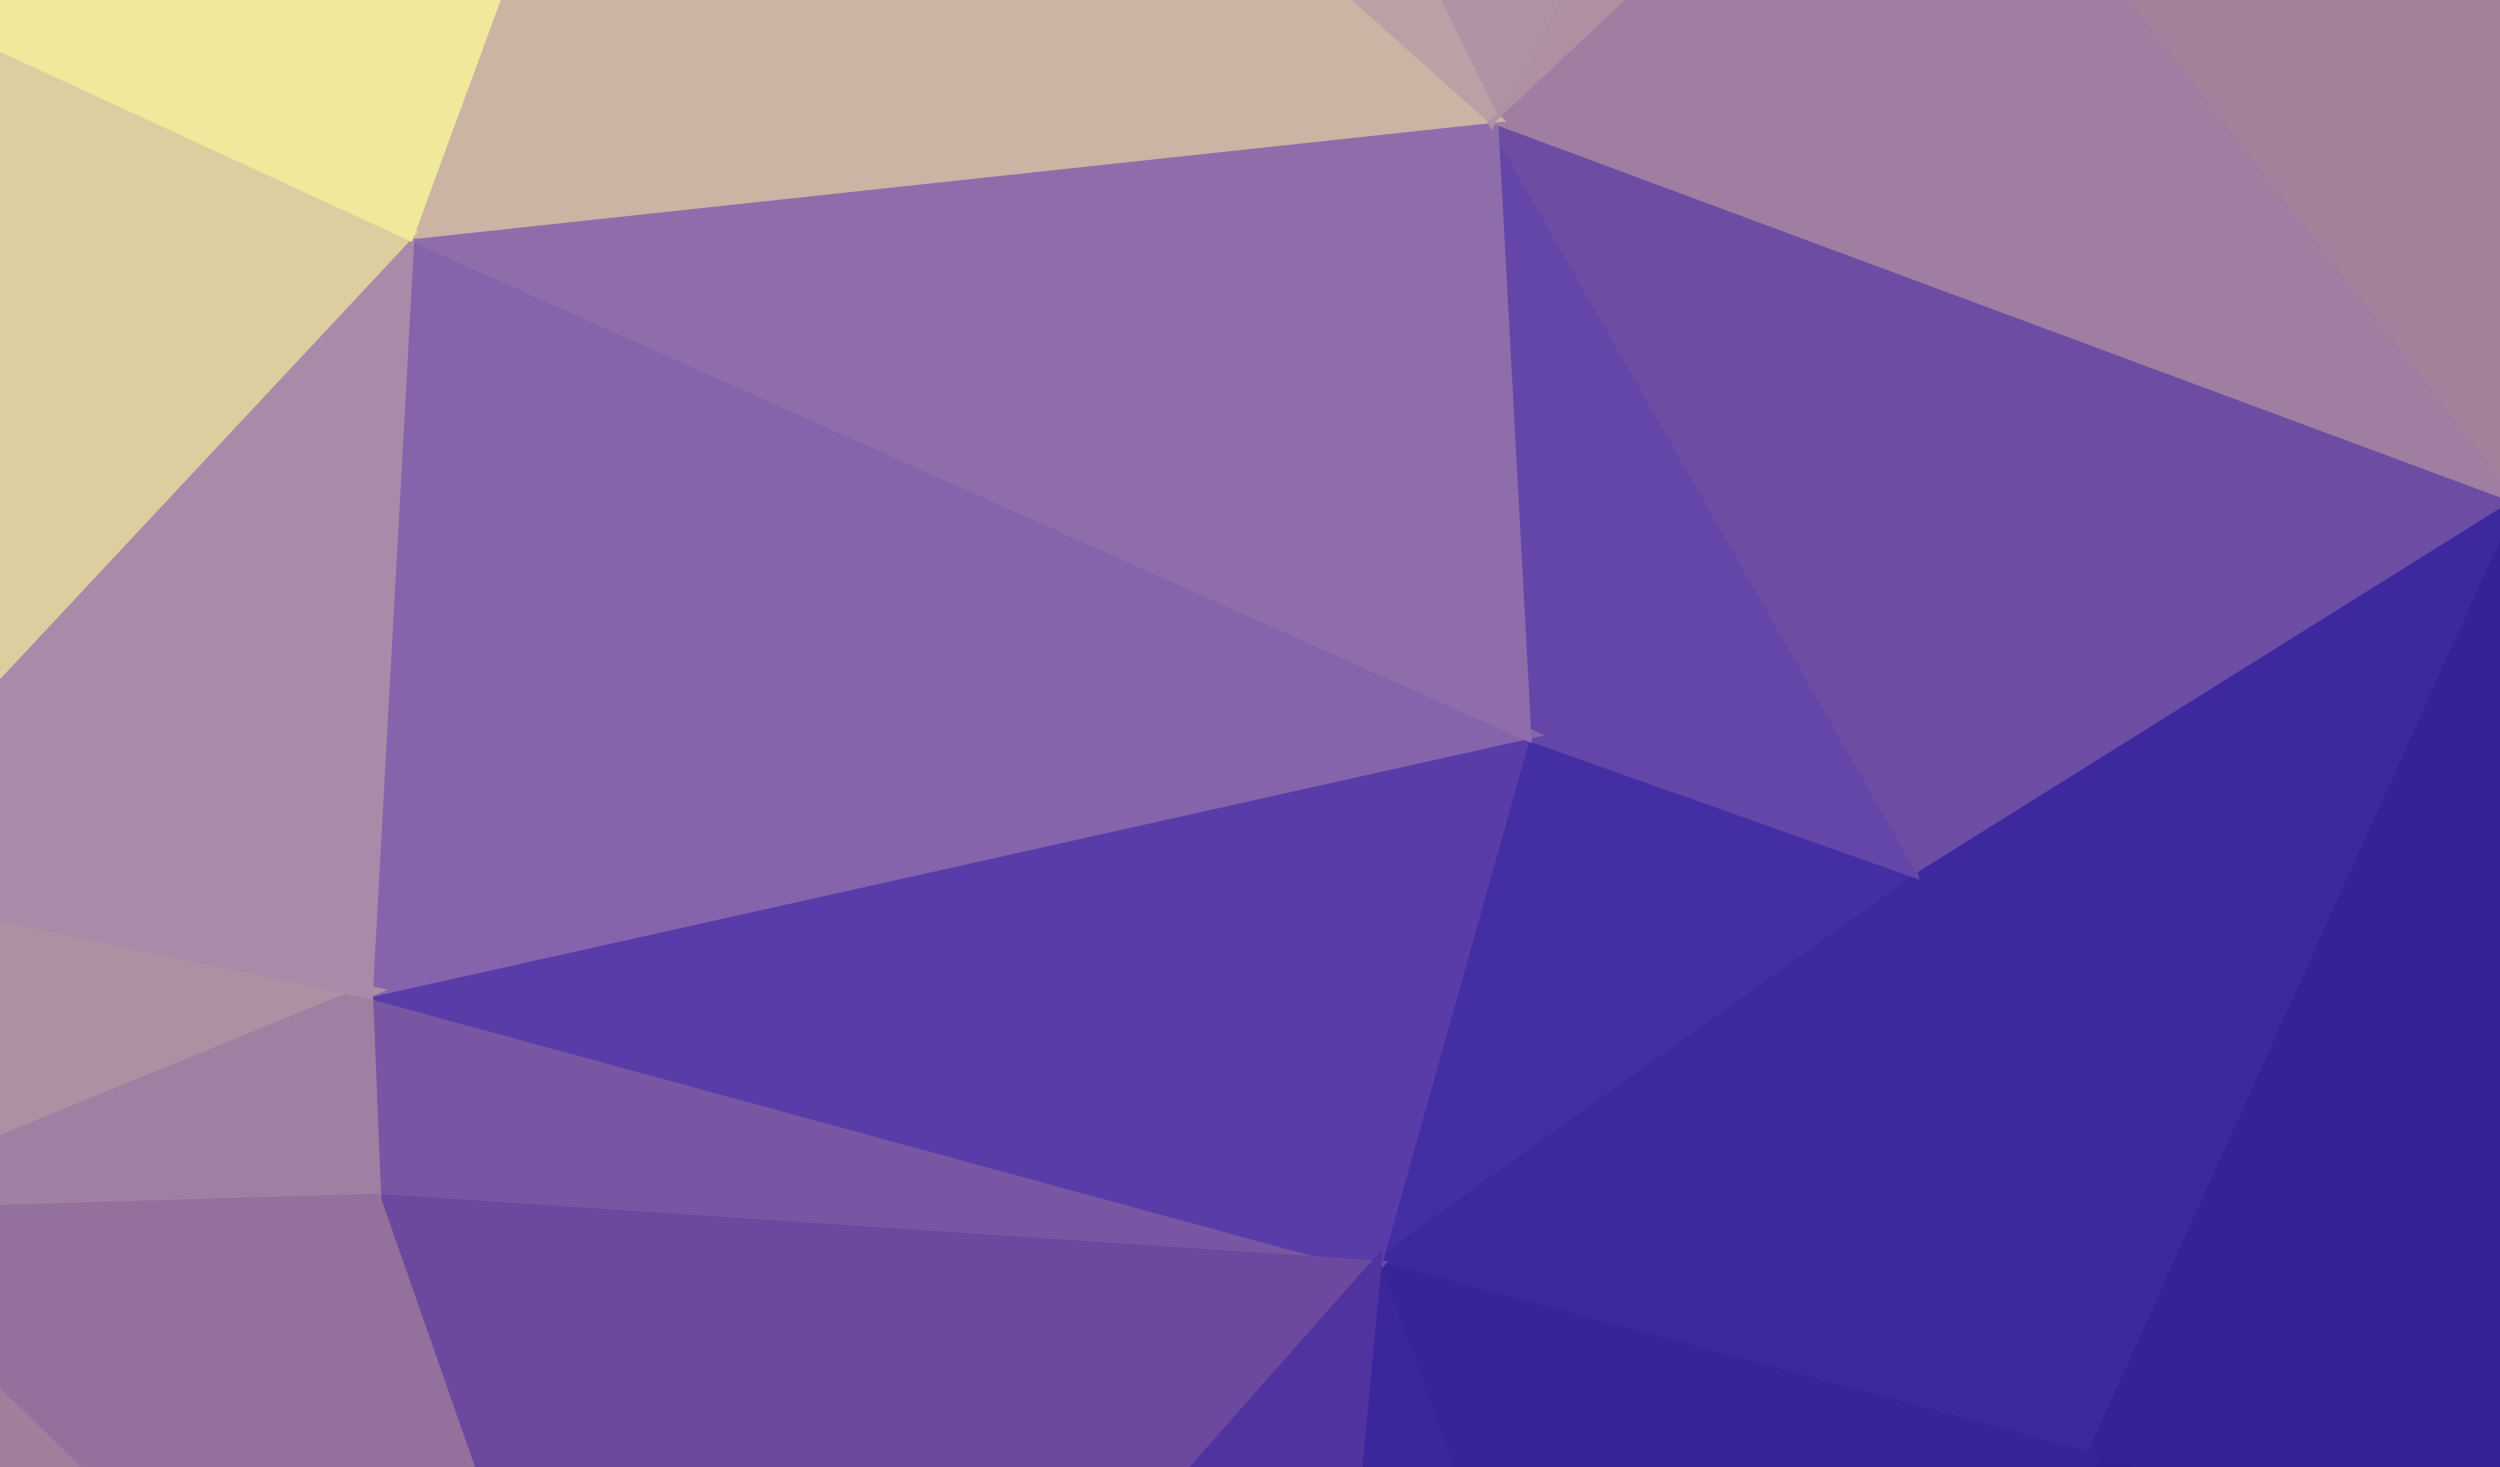
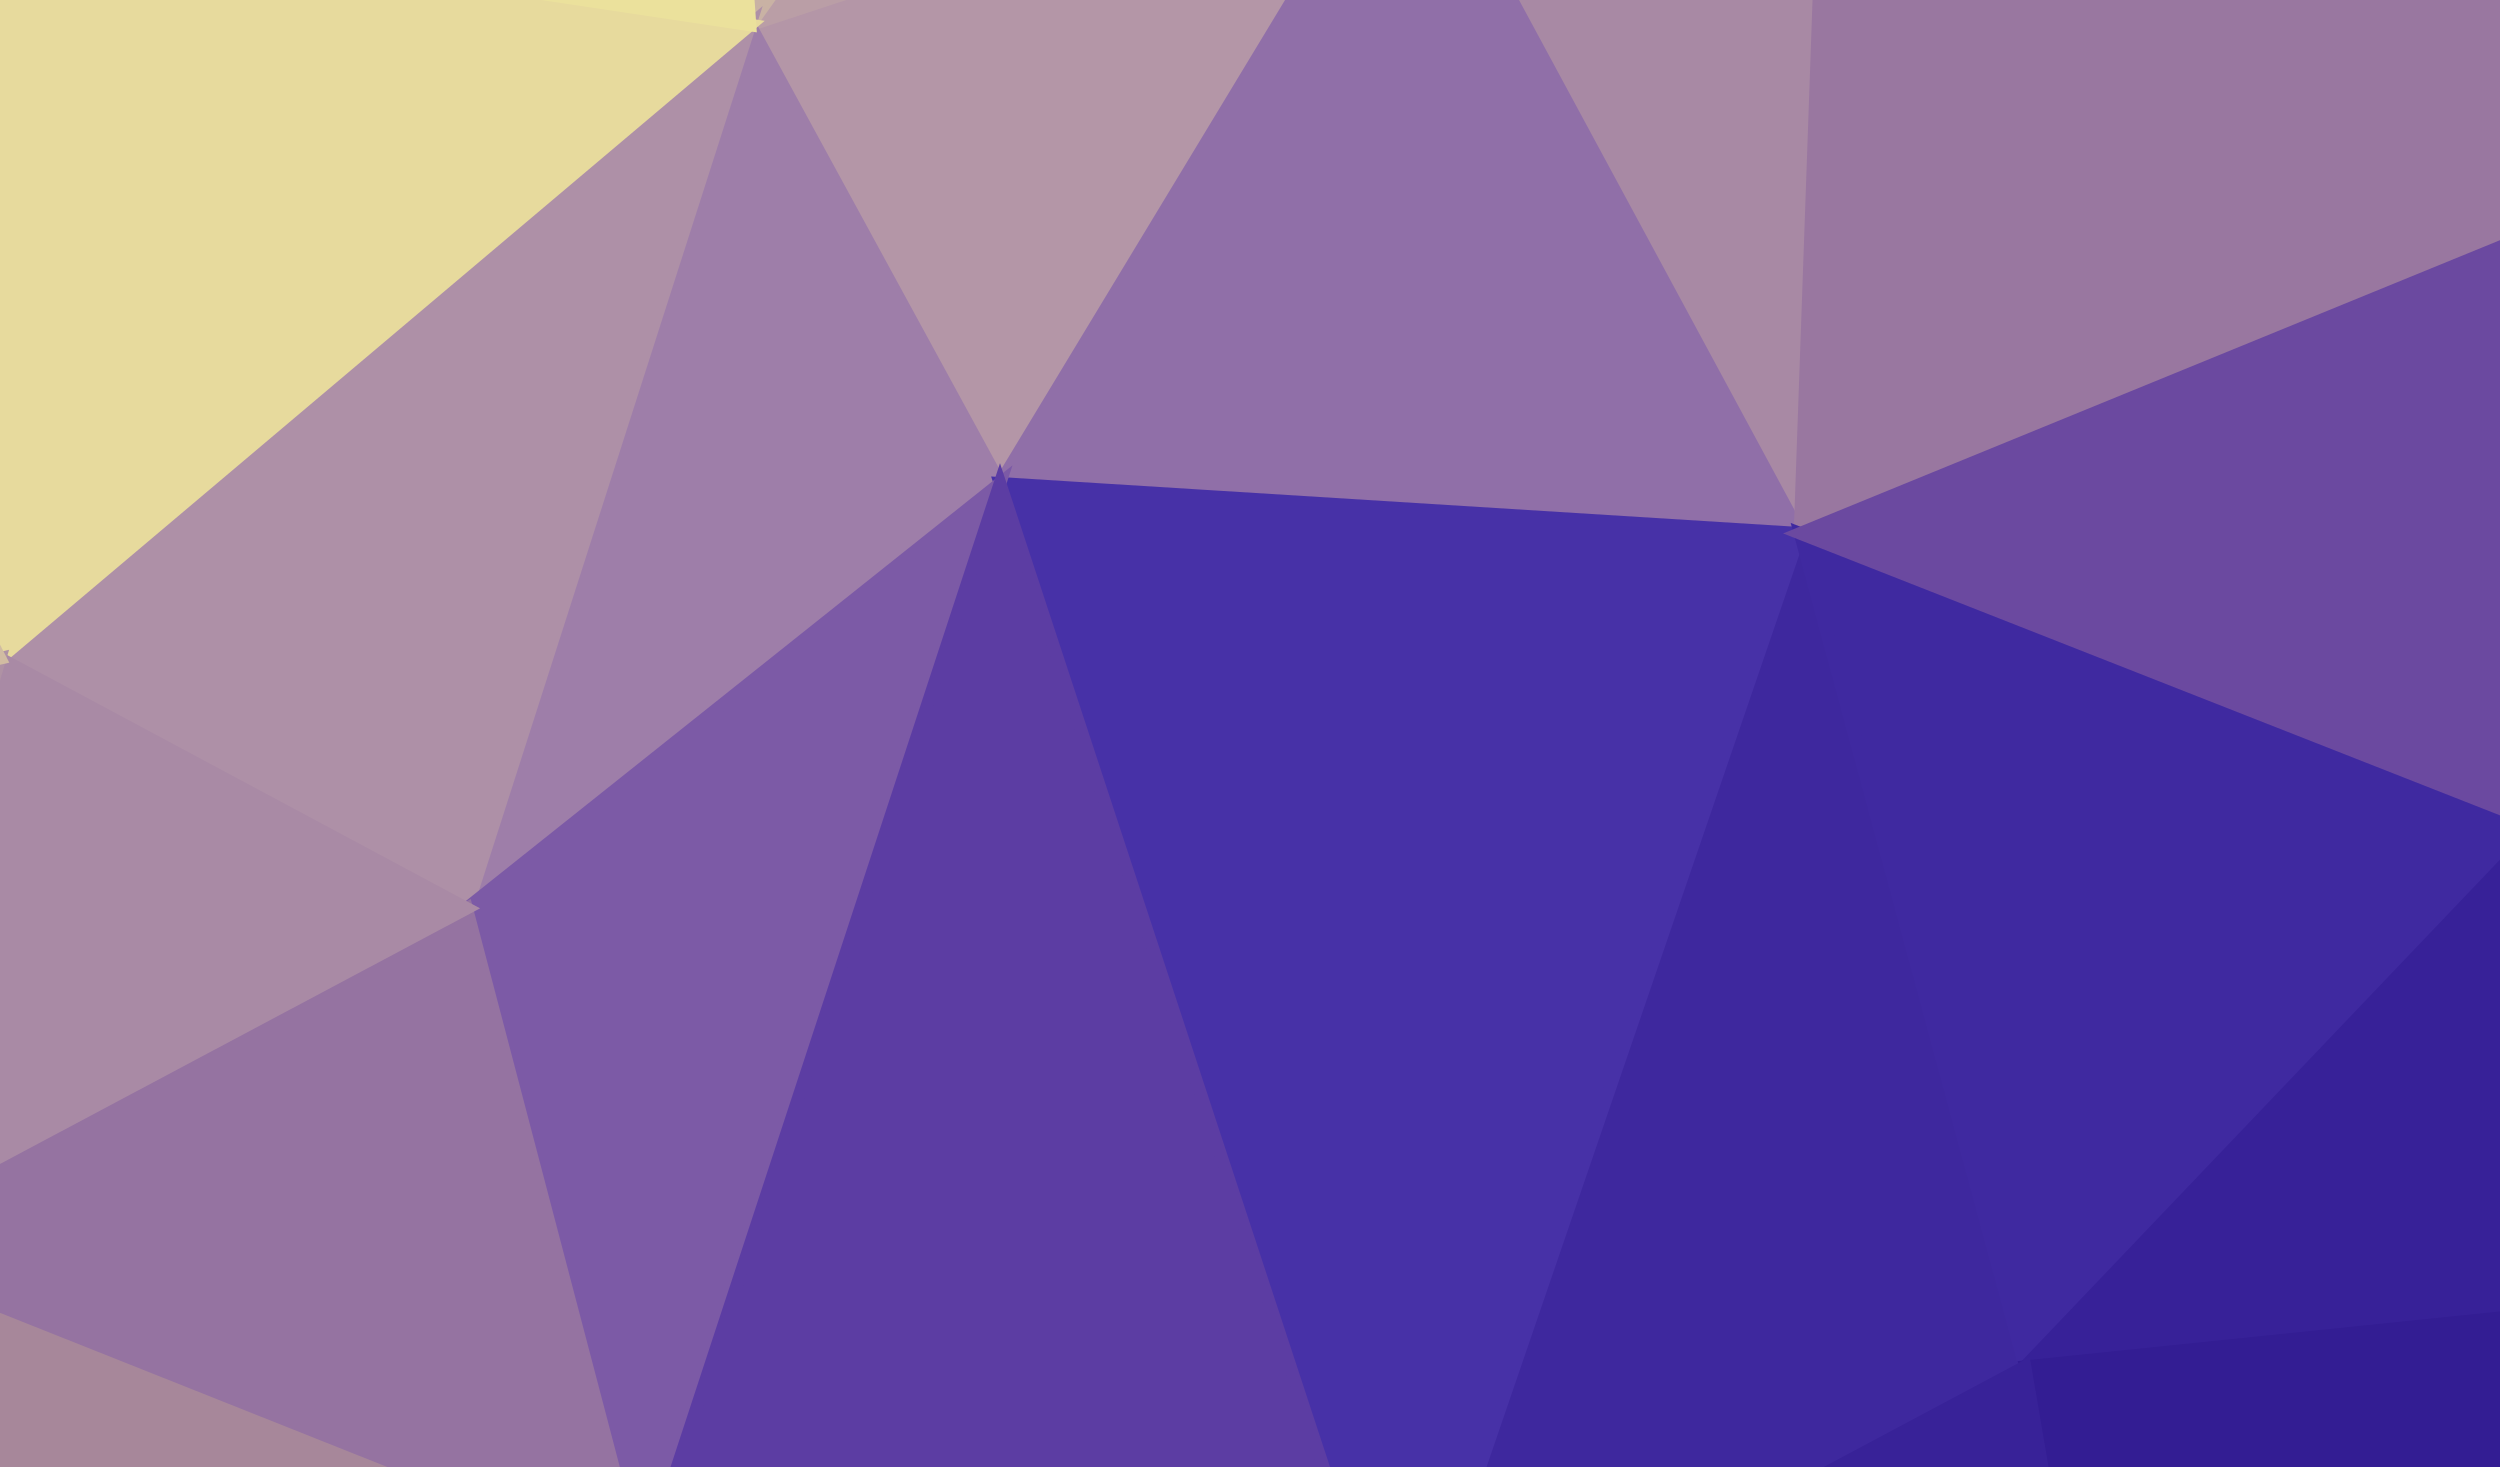
<svg xmlns="http://www.w3.org/2000/svg" width="300" height="176">
-   <path d="M183,88L165,152L231,105Z" fill="#442ea4" stroke="#442ea4" stroke-width="1.51" />
-   <path d="M165,152L251,175L231,105Z" fill="#3e289e" stroke="#3e289e" stroke-width="1.51" />
-   <path d="M44,119L45,144L165,152Z" fill="#7856a3" stroke="#7856a3" stroke-width="1.51" />
-   <path d="M231,105L179,14L183,88Z" fill="#6445a8" stroke="#6445a8" stroke-width="1.51" />
-   <path d="M231,105L303,60L179,14Z" fill="#6d4ca4" stroke="#6d4ca4" stroke-width="1.51" />
-   <path d="M251,175L303,60L231,105Z" fill="#3e289e" stroke="#3e289e" stroke-width="1.51" />
-   <path d="M251,175L311,197L303,60Z" fill="#372197" stroke="#372197" stroke-width="1.51" />
-   <path d="M216,293L311,197L251,175Z" fill="#351f95" stroke="#351f95" stroke-width="1.51" />
-   <path d="M165,152L216,293L251,175Z" fill="#392399" stroke="#392399" stroke-width="1.51" />
-   <path d="M44,119L165,152L183,88Z" fill="#593ca8" stroke="#593ca8" stroke-width="1.51" />
-   <path d="M49,28L44,119L183,88Z" fill="#8564ab" stroke="#8564ab" stroke-width="1.51" />
-   <path d="M179,14L49,28L183,88Z" fill="#8e6daa" stroke="#8e6daa" stroke-width="1.51" />
-   <path d="M303,60L230,-34L179,14Z" fill="#9f7ea1" stroke="#9f7ea1" stroke-width="1.51" />
-   <path d="M45,144L81,247L165,152Z" fill="#6c499e" stroke="#6c499e" stroke-width="1.51" />
-   <path d="M151,301L216,293L165,152Z" fill="#3c269c" stroke="#3c269c" stroke-width="1.51" />
-   <path d="M85,-70L49,28L179,14Z" fill="#cbb4a4" stroke="#cbb4a4" stroke-width="1.51" />
-   <path d="M81,247L151,301L165,152Z" fill="#50339f" stroke="#50339f" stroke-width="1.51" />
-   <path d="M230,-34L220,-64L179,14Z" fill="#ae90a2" stroke="#ae90a2" stroke-width="1.51" />
-   <path d="M359,-125L220,-64L230,-34Z" fill="#a98a9d" stroke="#a98a9d" stroke-width="1.51" />
-   <path d="M303,60L361,-11L230,-34Z" fill="#a2829b" stroke="#a2829b" stroke-width="1.51" />
-   <path d="M311,197L401,120L303,60Z" fill="#392399" stroke="#392399" stroke-width="1.51" />
-   <path d="M436,150L401,120L311,197Z" fill="#341e95" stroke="#341e95" stroke-width="1.51" />
-   <path d="M220,-64L136,-73L179,14Z" fill="#b092a5" stroke="#b092a5" stroke-width="1.51" />
-   <path d="M401,120L361,-11L303,60Z" fill="#6c4a9e" stroke="#6c4a9e" stroke-width="1.51" />
-   <path d="M-23,105L-22,146L44,119Z" fill="#ad90a2" stroke="#ad90a2" stroke-width="1.51" />
-   <path d="M44,119L-22,146L45,144Z" fill="#9f7fa2" stroke="#9f7fa2" stroke-width="1.51" />
-   <path d="M45,144L-22,146L81,247Z" fill="#93719c" stroke="#93719c" stroke-width="1.51" />
-   <path d="M49,28L-23,105L44,119Z" fill="#a98aa8" stroke="#a98aa8" stroke-width="1.51" />
-   <path d="M-42,-14L-23,105L49,28Z" fill="#ddcea0" stroke="#ddcea0" stroke-width="1.51" />
-   <path d="M136,-73L85,-70L179,14Z" fill="#bba1a6" stroke="#bba1a6" stroke-width="1.51" />
-   <path d="M216,293L363,300L311,197Z" fill="#321c92" stroke="#321c92" stroke-width="1.51" />
-   <path d="M151,301L363,300L216,293Z" fill="#362097" stroke="#362097" stroke-width="1.51" />
-   <path d="M386,282L436,150L311,197Z" fill="#311b92" stroke="#311b92" stroke-width="1.51" />
-   <path d="M401,120L448,8L361,-11Z" fill="#805d9e" stroke="#805d9e" stroke-width="1.51" />
-   <path d="M363,300L386,282L311,197Z" fill="#311b92" stroke="#311b92" stroke-width="1.51" />
-   <path d="M-22,146L-20,292L81,247Z" fill="#9f7f9b" stroke="#9f7f9b" stroke-width="1.51" />
-   <path d="M81,247L-20,292L151,301Z" fill="#7d5a9e" stroke="#7d5a9e" stroke-width="1.51" />
-   <path d="M-92,273L-20,292L-22,146Z" fill="#a7879a" stroke="#a7879a" stroke-width="1.51" />
-   <path d="M-149,144L-92,273L-22,146Z" fill="#a7879a" stroke="#a7879a" stroke-width="1.51" />
-   <path d="M85,-70L-42,-14L49,28Z" fill="#f0e89b" stroke="#f0e89b" stroke-width="1.51" />
-   <path d="M436,150L448,8L401,120Z" fill="#3e289e" stroke="#3e289e" stroke-width="1.51" />
-   <path d="M361,-11L359,-125L230,-34Z" fill="#a7879a" stroke="#a7879a" stroke-width="1.51" />
-   <path d="M448,8L386,-87L361,-11Z" fill="#a7879a" stroke="#a7879a" stroke-width="1.51" />
-   <path d="M220,-64L359,-125L136,-73Z" fill="#ab8da0" stroke="#ab8da0" stroke-width="1.51" />
-   <path d="M386,-87L359,-125L361,-11Z" fill="#a7879a" stroke="#a7879a" stroke-width="1.51" />
-   <path d="M136,-73L-23,-105L85,-70Z" fill="#decfa0" stroke="#decfa0" stroke-width="1.51" />
-   <path d="M85,-70L-23,-105L-42,-14Z" fill="#fcf997" stroke="#fcf997" stroke-width="1.51" />
-   <path d="M359,-125L-23,-105L136,-73Z" fill="#b295a7" stroke="#b295a7" stroke-width="1.51" />
-   <path d="M-149,144L-22,146L-23,105Z" fill="#ac8ea1" stroke="#ac8ea1" stroke-width="1.51" />
-   <path d="M-110,20L-122,67L-23,105Z" fill="#c8b1a4" stroke="#c8b1a4" stroke-width="1.51" />
-   <path d="M-110,20L-23,105L-42,-14Z" fill="#e0d19f" stroke="#e0d19f" stroke-width="1.51" />
-   <path d="M-112,-61L-110,20L-42,-14Z" fill="#fffe96" stroke="#fffe96" stroke-width="1.51" />
-   <path d="M-112,-61L-149,144L-122,67Z" fill="#d5c1a2" stroke="#d5c1a2" stroke-width="1.51" />
-   <path d="M-122,67L-149,144L-23,105Z" fill="#b092a5" stroke="#b092a5" stroke-width="1.51" />
-   <path d="M-110,20L-112,-61L-122,67Z" fill="#f8f399" stroke="#f8f399" stroke-width="1.51" />
-   <path d="M-23,-105L-112,-61L-42,-14Z" fill="#fffe96" stroke="#fffe96" stroke-width="1.51" />
+   <path d="M120,58L169,-23L90,3Z" fill="#b496a7" stroke="#b496a7" stroke-width="1.51" />
+   <path d="M216,64L219,-21L169,-23Z" fill="#a889a4" stroke="#a889a4" stroke-width="1.51" />
+   <path d="M120,58L216,64L169,-23Z" fill="#906fa8" stroke="#906fa8" stroke-width="1.51" />
+   <path d="M219,-21L150,-81L169,-23Z" fill="#b092a5" stroke="#b092a5" stroke-width="1.51" />
+   <path d="M169,-23L150,-81L90,3Z" fill="#ba9ea6" stroke="#ba9ea6" stroke-width="1.51" />
+   <path d="M90,3L56,109L120,58Z" fill="#9e7ea9" stroke="#9e7ea9" stroke-width="1.51" />
+   <path d="M168,204L243,164L216,64Z" fill="#3e289e" stroke="#3e289e" stroke-width="1.51" />
+   <path d="M150,-81L82,-111L90,3Z" fill="#c9b2a4" stroke="#c9b2a4" stroke-width="1.51" />
+   <path d="M90,3L0,79L56,109Z" fill="#ae90a7" stroke="#ae90a7" stroke-width="1.51" />
+   <path d="M219,-21L230,-107L150,-81Z" fill="#ae91a3" stroke="#ae91a3" stroke-width="1.51" />
+   <path d="M150,-81L230,-107L82,-111Z" fill="#b295a7" stroke="#b295a7" stroke-width="1.51" />
+   <path d="M343,-71L230,-107L219,-21Z" fill="#aa8b9d" stroke="#aa8b9d" stroke-width="1.51" />
+   <path d="M-50,-18L0,79L90,3Z" fill="#e7da9d" stroke="#e7da9d" stroke-width="1.51" />
+   <path d="M216,64L348,10L219,-21Z" fill="#9977a0" stroke="#9977a0" stroke-width="1.51" />
+   <path d="M168,204L216,64L120,58Z" fill="#4731a7" stroke="#4731a7" stroke-width="1.51" />
+   <path d="M56,109L77,189L120,58Z" fill="#7c5aa6" stroke="#7c5aa6" stroke-width="1.51" />
+   <path d="M-21,150L77,189L56,109Z" fill="#9573a1" stroke="#9573a1" stroke-width="1.51" />
+   <path d="M243,164L305,99L216,64Z" fill="#3f29a0" stroke="#3f29a0" stroke-width="1.51" />
+   <path d="M82,-111L-50,-18L90,3Z" fill="#ebe19c" stroke="#ebe19c" stroke-width="1.51" />
+   <path d="M77,189L168,204L120,58Z" fill="#5c3da3" stroke="#5c3da3" stroke-width="1.51" />
+   <path d="M0,79L-21,150L56,109Z" fill="#a98aa5" stroke="#a98aa5" stroke-width="1.51" />
+   <path d="M-100,102L-21,150L0,79Z" fill="#af92a4" stroke="#af92a4" stroke-width="1.51" />
+   <path d="M305,99L348,10L216,64Z" fill="#6b49a0" stroke="#6b49a0" stroke-width="1.51" />
+   <path d="M348,10L343,-71L219,-21Z" fill="#a7879a" stroke="#a7879a" stroke-width="1.51" />
+   <path d="M412,-122L-43,-125L82,-111Z" fill="#b295a7" stroke="#b295a7" stroke-width="1.51" />
+   <path d="M82,-111L-43,-125L-50,-18Z" fill="#fffe96" stroke="#fffe96" stroke-width="1.51" />
+   <path d="M305,99L402,89L348,10Z" fill="#603f9f" stroke="#603f9f" stroke-width="1.51" />
+   <path d="M243,164L340,154L305,99Z" fill="#372198" stroke="#372198" stroke-width="1.51" />
+   <path d="M262,275L340,154L243,164Z" fill="#331d93" stroke="#331d93" stroke-width="1.51" />
+   <path d="M-153,-18L-100,102L-50,-18Z" fill="#ede39c" stroke="#ede39c" stroke-width="1.51" />
+   <path d="M-50,-18L-100,102L0,79Z" fill="#d1bca2" stroke="#d1bca2" stroke-width="1.51" />
+   <path d="M168,204L262,275L243,164Z" fill="#382298" stroke="#382298" stroke-width="1.51" />
+   <path d="M77,189L121,267L168,204Z" fill="#593a9f" stroke="#593a9f" stroke-width="1.51" />
+   <path d="M92,283L121,267L77,189Z" fill="#6c499e" stroke="#6c499e" stroke-width="1.51" />
+   <path d="M92,283L77,189L-60,298Z" fill="#92709c" stroke="#92709c" stroke-width="1.51" />
+   <path d="M121,267L262,275L168,204Z" fill="#3b259c" stroke="#3b259c" stroke-width="1.51" />
+   <path d="M-60,298L77,189L-21,150Z" fill="#a7879a" stroke="#a7879a" stroke-width="1.51" />
+   <path d="M340,154L402,89L305,99Z" fill="#3b249b" stroke="#3b249b" stroke-width="1.51" />
+   <path d="M348,10L420,-25L343,-71Z" fill="#a7879a" stroke="#a7879a" stroke-width="1.51" />
+   <path d="M-43,-125L-130,-74L-50,-18Z" fill="#fffe96" stroke="#fffe96" stroke-width="1.51" />
+   <path d="M402,89L420,-25L348,10Z" fill="#8f6c9d" stroke="#8f6c9d" stroke-width="1.51" />
+   <path d="M92,283L262,275L121,267Z" fill="#3e289e" stroke="#3e289e" stroke-width="1.51" />
+   <path d="M340,154L431,148L402,89Z" fill="#382298" stroke="#382298" stroke-width="1.51" />
+   <path d="M-130,-74L-153,-18L-50,-18Z" fill="#fffe96" stroke="#fffe96" stroke-width="1.51" />
+   <path d="M-100,102L-133,146L-21,150Z" fill="#ac8ea1" stroke="#ac8ea1" stroke-width="1.51" />
+   <path d="M-153,-18L-133,146L-100,102Z" fill="#bda2a6" stroke="#bda2a6" stroke-width="1.51" />
+   <path d="M420,-25L412,-122L343,-71Z" fill="#a7879a" stroke="#a7879a" stroke-width="1.51" />
+   <path d="M343,-71L412,-122L230,-107Z" fill="#a7879a" stroke="#a7879a" stroke-width="1.51" />
+   <path d="M230,-107L412,-122L82,-111Z" fill="#ab8d9f" stroke="#ab8d9f" stroke-width="1.51" />
+   <path d="M402,89L431,148L420,-25Z" fill="#5a3b9f" stroke="#5a3b9f" stroke-width="1.51" />
+   <path d="M358,252L431,148L340,154Z" fill="#311b92" stroke="#311b92" stroke-width="1.51" />
+   <path d="M262,275L358,252L340,154Z" fill="#311b92" stroke="#311b92" stroke-width="1.51" />
+   <path d="M-133,146L-60,298L-21,150Z" fill="#a7879a" stroke="#a7879a" stroke-width="1.51" />
+   <path d="M92,283L-60,298L262,275Z" fill="#6b499f" stroke="#6b499f" stroke-width="1.51" />
+   <path d="M-133,146L-125,292L-60,298Z" fill="#a7879a" stroke="#a7879a" stroke-width="1.51" />
+   <path d="M-153,-18L-125,292L-133,146Z" fill="#ab8da0" stroke="#ab8da0" stroke-width="1.51" />
+   <path d="M358,252L449,260L431,148Z" fill="#311b92" stroke="#311b92" stroke-width="1.51" />
+   <path d="M431,148L449,260L420,-25Z" fill="#392299" stroke="#392299" stroke-width="1.51" />
+   <path d="M420,-25L449,260L412,-122Z" fill="#815e9e" stroke="#815e9e" stroke-width="1.51" />
+   <path d="M262,275L449,260L358,252Z" fill="#311b92" stroke="#311b92" stroke-width="1.51" />
</svg>
